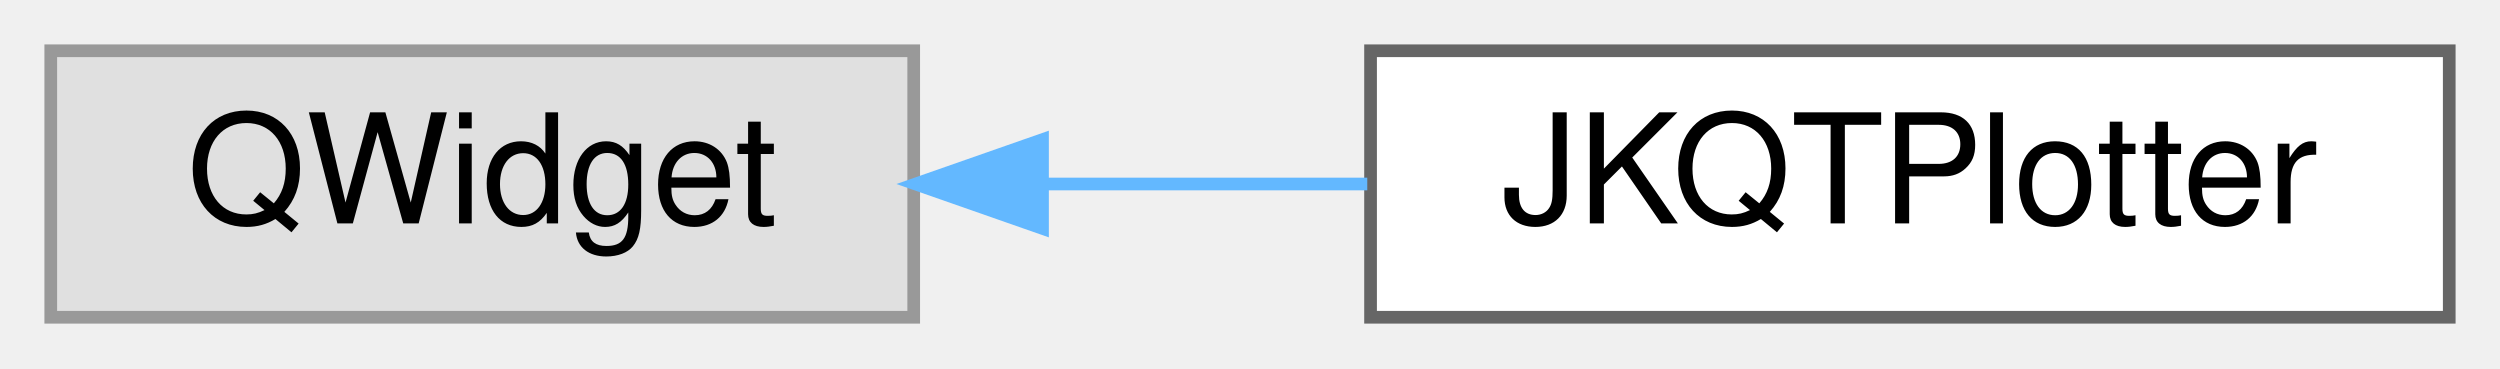
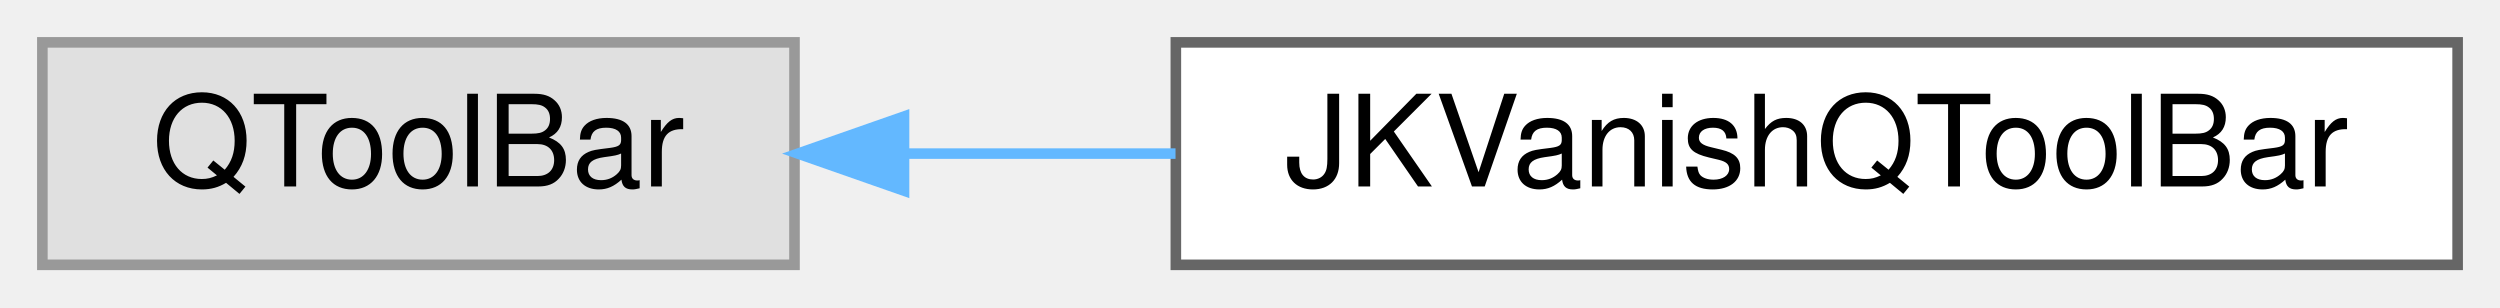
- <svg xmlns="http://www.w3.org/2000/svg" xmlns:xlink="http://www.w3.org/1999/xlink" width="197pt" height="29pt" viewBox="0.00 0.00 197.00 29.00">
+ <svg xmlns="http://www.w3.org/2000/svg" xmlns:xlink="http://www.w3.org/1999/xlink" width="236pt" height="29pt" viewBox="0.00 0.00 236.00 29.00">
  <g id="graph0" class="graph" transform="scale(1 1) rotate(0) translate(4 25)">
    <g id="Node000000" class="node">
      <g id="a_Node000000">
        <a xlink:title=" ">
-           <polygon fill="#e0e0e0" stroke="#999999" points="68,-21 0,-21 0,0 68,0 68,-21" />
-           <text text-anchor="middle" x="34" y="-7.4" font-family="Helvetica,sans-Serif" font-size="12.00">QWidget</text>
+           <polygon fill="#e0e0e0" stroke="#999999" points="71,-21 0,-21 0,0 71,0 71,-21" />
+           <text text-anchor="middle" x="35.5" y="-7.4" font-family="Helvetica,sans-Serif" font-size="12.00">QToolBar</text>
        </a>
      </g>
    </g>
    <g id="Node000001" class="node">
      <g id="a_Node000001">
-         <a xlink:href="class_j_k_q_t_plotter.html" target="_top" xlink:title="plotter widget for scientific plots (uses JKQTBasePlotter to do the actual drawing)">
-           <polygon fill="white" stroke="#666666" points="189,-21 104,-21 104,0 189,0 189,-21" />
-           <text text-anchor="middle" x="146.5" y="-7.4" font-family="Helvetica,sans-Serif" font-size="12.00">JKQTPlotter</text>
+         <a xlink:href="class_j_k_vanish_q_tool_bar.html" target="_top" xlink:title="a modified QToolBar which vanishes when the mouse leaves the toolbar.">
+           <polygon fill="white" stroke="#666666" points="228,-21 107,-21 107,0 228,0 228,-21" />
+           <text text-anchor="middle" x="167.5" y="-7.4" font-family="Helvetica,sans-Serif" font-size="12.00">JKVanishQToolBar</text>
        </a>
      </g>
    </g>
    <g id="edge244_Node000000_Node000001" class="edge">
      <g id="a_edge244_Node000000_Node000001">
        <a xlink:title=" ">
-           <path fill="none" stroke="#63b8ff" d="M78.16,-10.5C86.57,-10.5 95.38,-10.5 103.74,-10.5" />
-           <polygon fill="#63b8ff" stroke="#63b8ff" points="78.15,-7 68.15,-10.5 78.15,-14 78.15,-7" />
+           <path fill="none" stroke="#63b8ff" d="M81.46,-10.5C89.69,-10.5 98.4,-10.5 106.97,-10.5" />
+           <polygon fill="#63b8ff" stroke="#63b8ff" points="81.34,-7 71.34,-10.5 81.34,-14 81.34,-7" />
        </a>
      </g>
    </g>
  </g>
</svg>
